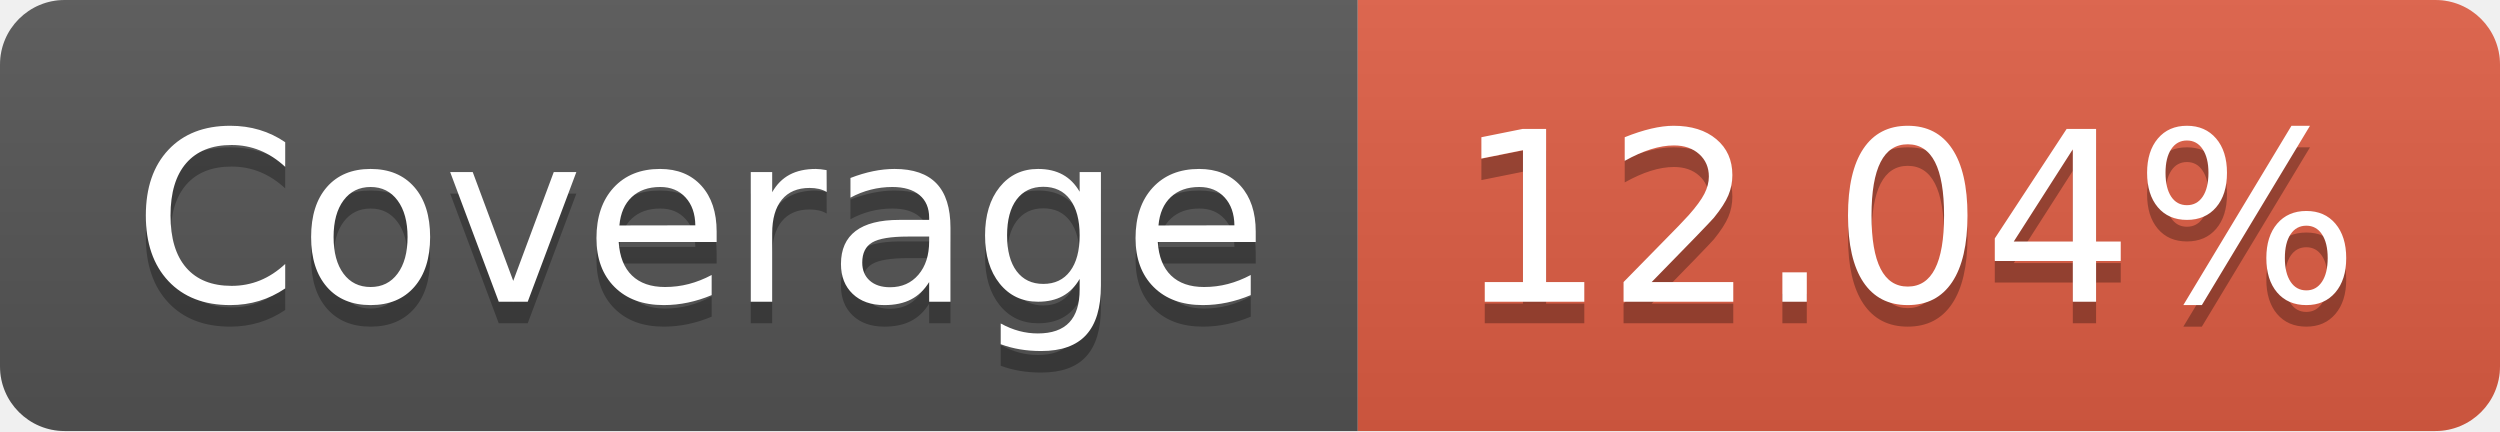
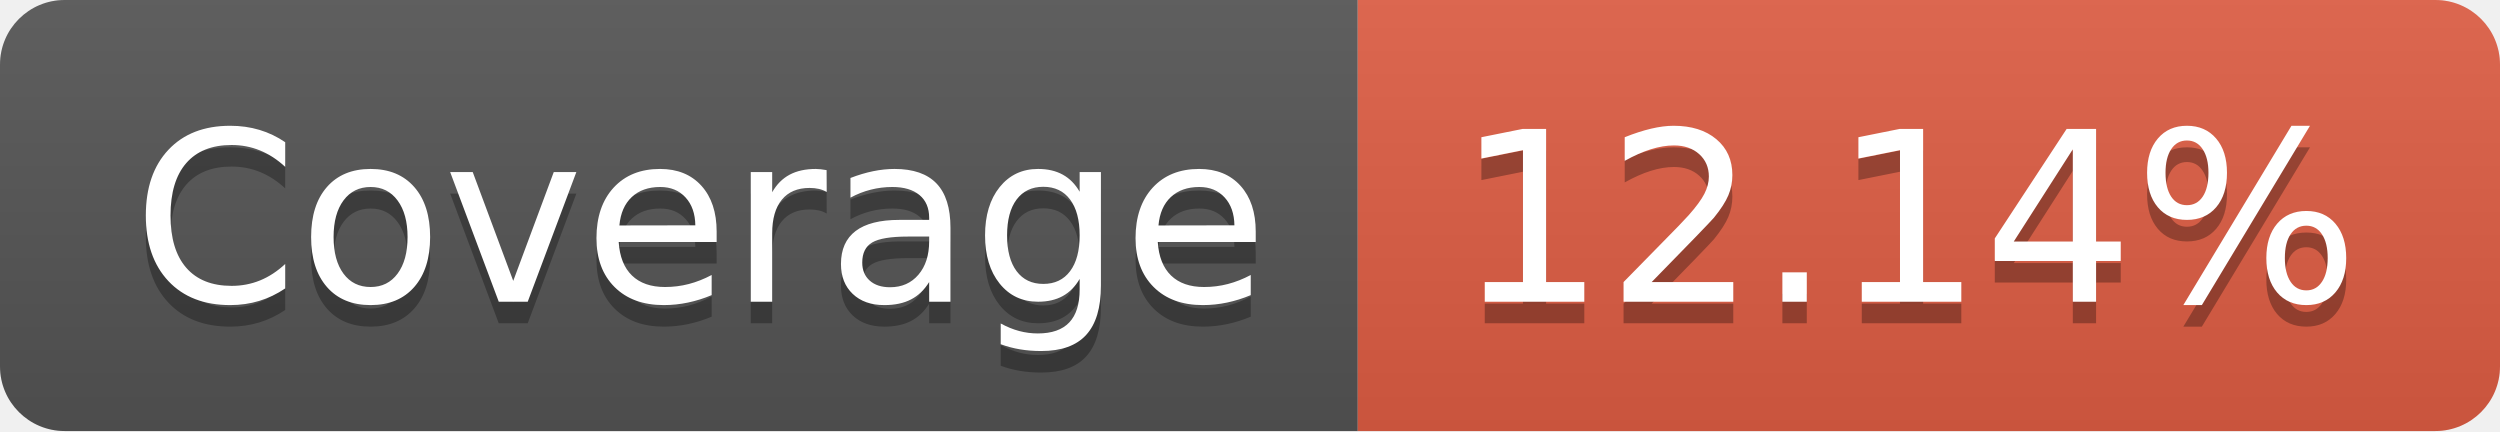
- <svg xmlns="http://www.w3.org/2000/svg" width="116" height="20" role="img" aria-label="Coverage: 12.04%">
+ <svg xmlns="http://www.w3.org/2000/svg" width="116" height="20" role="img" aria-label="Coverage: 12.14%">
  <linearGradient id="s" x2="0" y2="100%">
    <stop offset="0" stop-color="#bbb" stop-opacity=".1" />
    <stop offset="1" stop-opacity=".1" />
  </linearGradient>
  <clipPath id="r">
    <rect width="116" height="20" rx="3" fill="#fff" />
  </clipPath>
  <g clip-path="url(#r)">
    <rect width="63" height="20" fill="#555" />
    <rect x="63" width="53" height="20" fill="#e05d44" />
    <rect width="116" height="20" fill="url(#s)" />
  </g>
  <g fill="#fff" text-anchor="middle" font-family="Verdana,Geneva,DejaVu Sans,sans-serif" text-rendering="geometricPrecision" font-size="110">
    <text aria-hidden="true" x="325" y="150" fill="#010101" fill-opacity=".3" transform="scale(.1)" textLength="530">Coverage</text>
    <text x="325" y="140" transform="scale(.1)" fill="#fff" textLength="530">Coverage</text>
-     <text aria-hidden="true" x="885" y="150" fill="#010101" fill-opacity=".3" transform="scale(.1)" textLength="430">12.04%</text>
-     <text x="885" y="140" transform="scale(.1)" fill="#fff" textLength="430">12.04%</text>
+     <text aria-hidden="true" x="885" y="150" fill="#010101" fill-opacity=".3" transform="scale(.1)" textLength="430">12.14%</text>
+     <text x="885" y="140" transform="scale(.1)" fill="#fff" textLength="430">12.14%</text>
  </g>
</svg>
